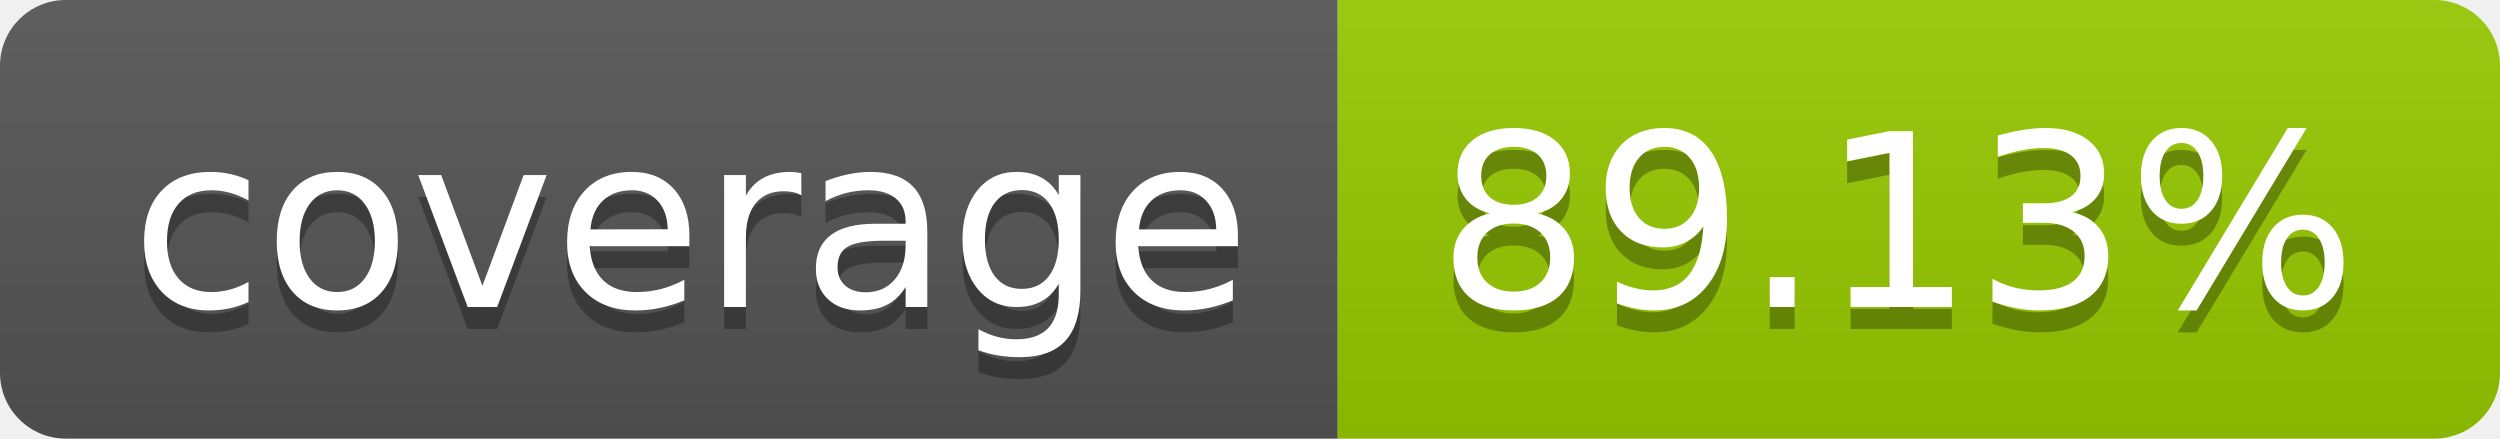
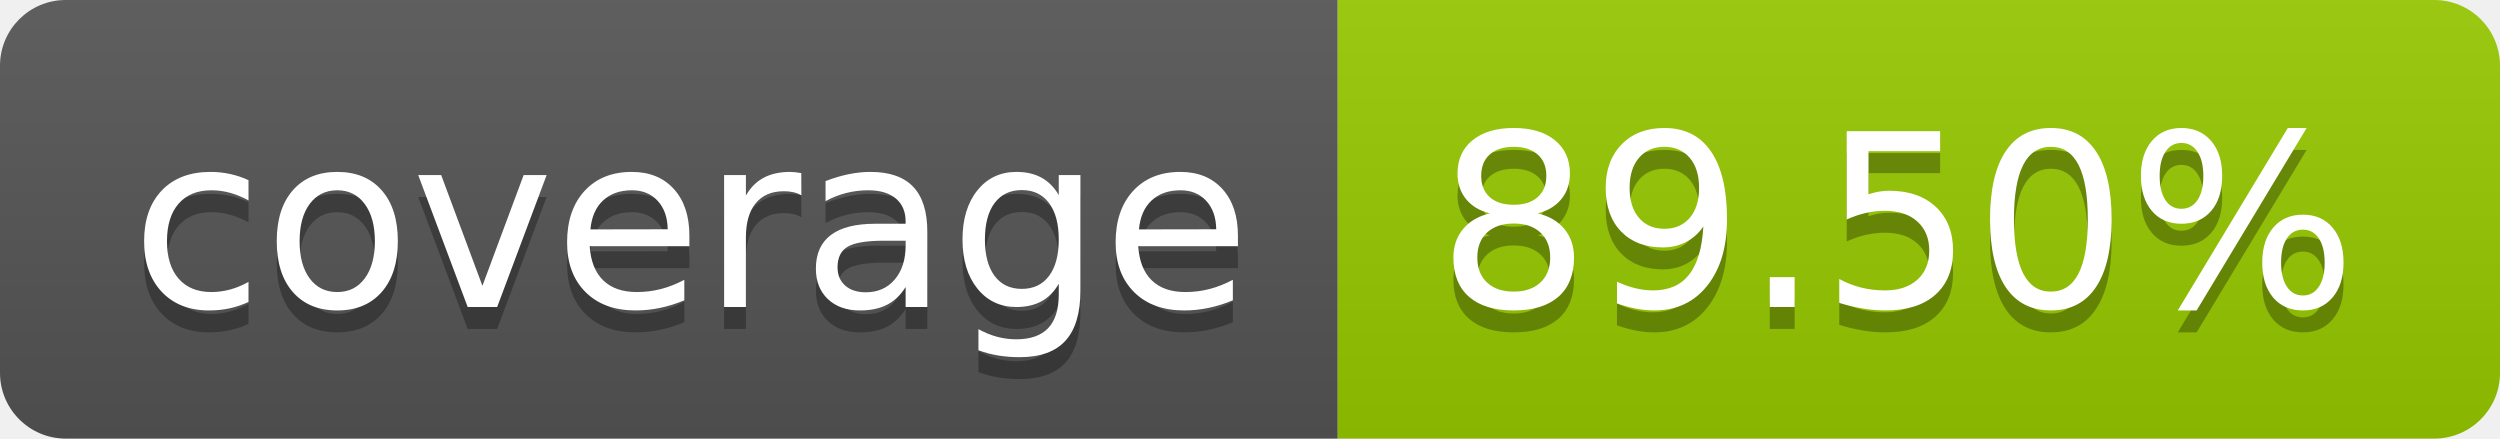
- <svg xmlns="http://www.w3.org/2000/svg" width="114" height="20" role="img" aria-label="coverage: 89.13%">
+ <svg xmlns="http://www.w3.org/2000/svg" width="114" height="20" role="img" aria-label="coverage: 89.50%">
  <linearGradient id="s" x2="0" y2="100%">
    <stop offset="0" stop-color="#bbb" stop-opacity=".1" />
    <stop offset="1" stop-opacity=".1" />
  </linearGradient>
  <clipPath id="r">
    <rect width="114" height="20" rx="3" fill="#fff" />
  </clipPath>
  <g clip-path="url(#r)">
    <rect width="61" height="20" fill="#555" />
    <rect x="61" width="53" height="20" fill="#97ca00" />
    <rect width="114" height="20" fill="url(#s)" />
  </g>
  <g fill="#fff" text-anchor="middle" font-family="Verdana,Geneva,DejaVu Sans,sans-serif" text-rendering="geometricPrecision" font-size="110">
    <text aria-hidden="true" x="315" y="150" fill="#010101" fill-opacity=".3" transform="scale(.1)" textLength="510">coverage</text>
    <text x="315" y="140" transform="scale(.1)" fill="#fff" textLength="510">coverage</text>
-     <text aria-hidden="true" x="865" y="150" fill="#010101" fill-opacity=".3" transform="scale(.1)" textLength="430">89.13%</text>
-     <text x="865" y="140" transform="scale(.1)" fill="#fff" textLength="430">89.13%</text>
+     <text aria-hidden="true" x="865" y="150" fill="#010101" fill-opacity=".3" transform="scale(.1)" textLength="430">89.50%</text>
+     <text x="865" y="140" transform="scale(.1)" fill="#fff" textLength="430">89.50%</text>
  </g>
</svg>
